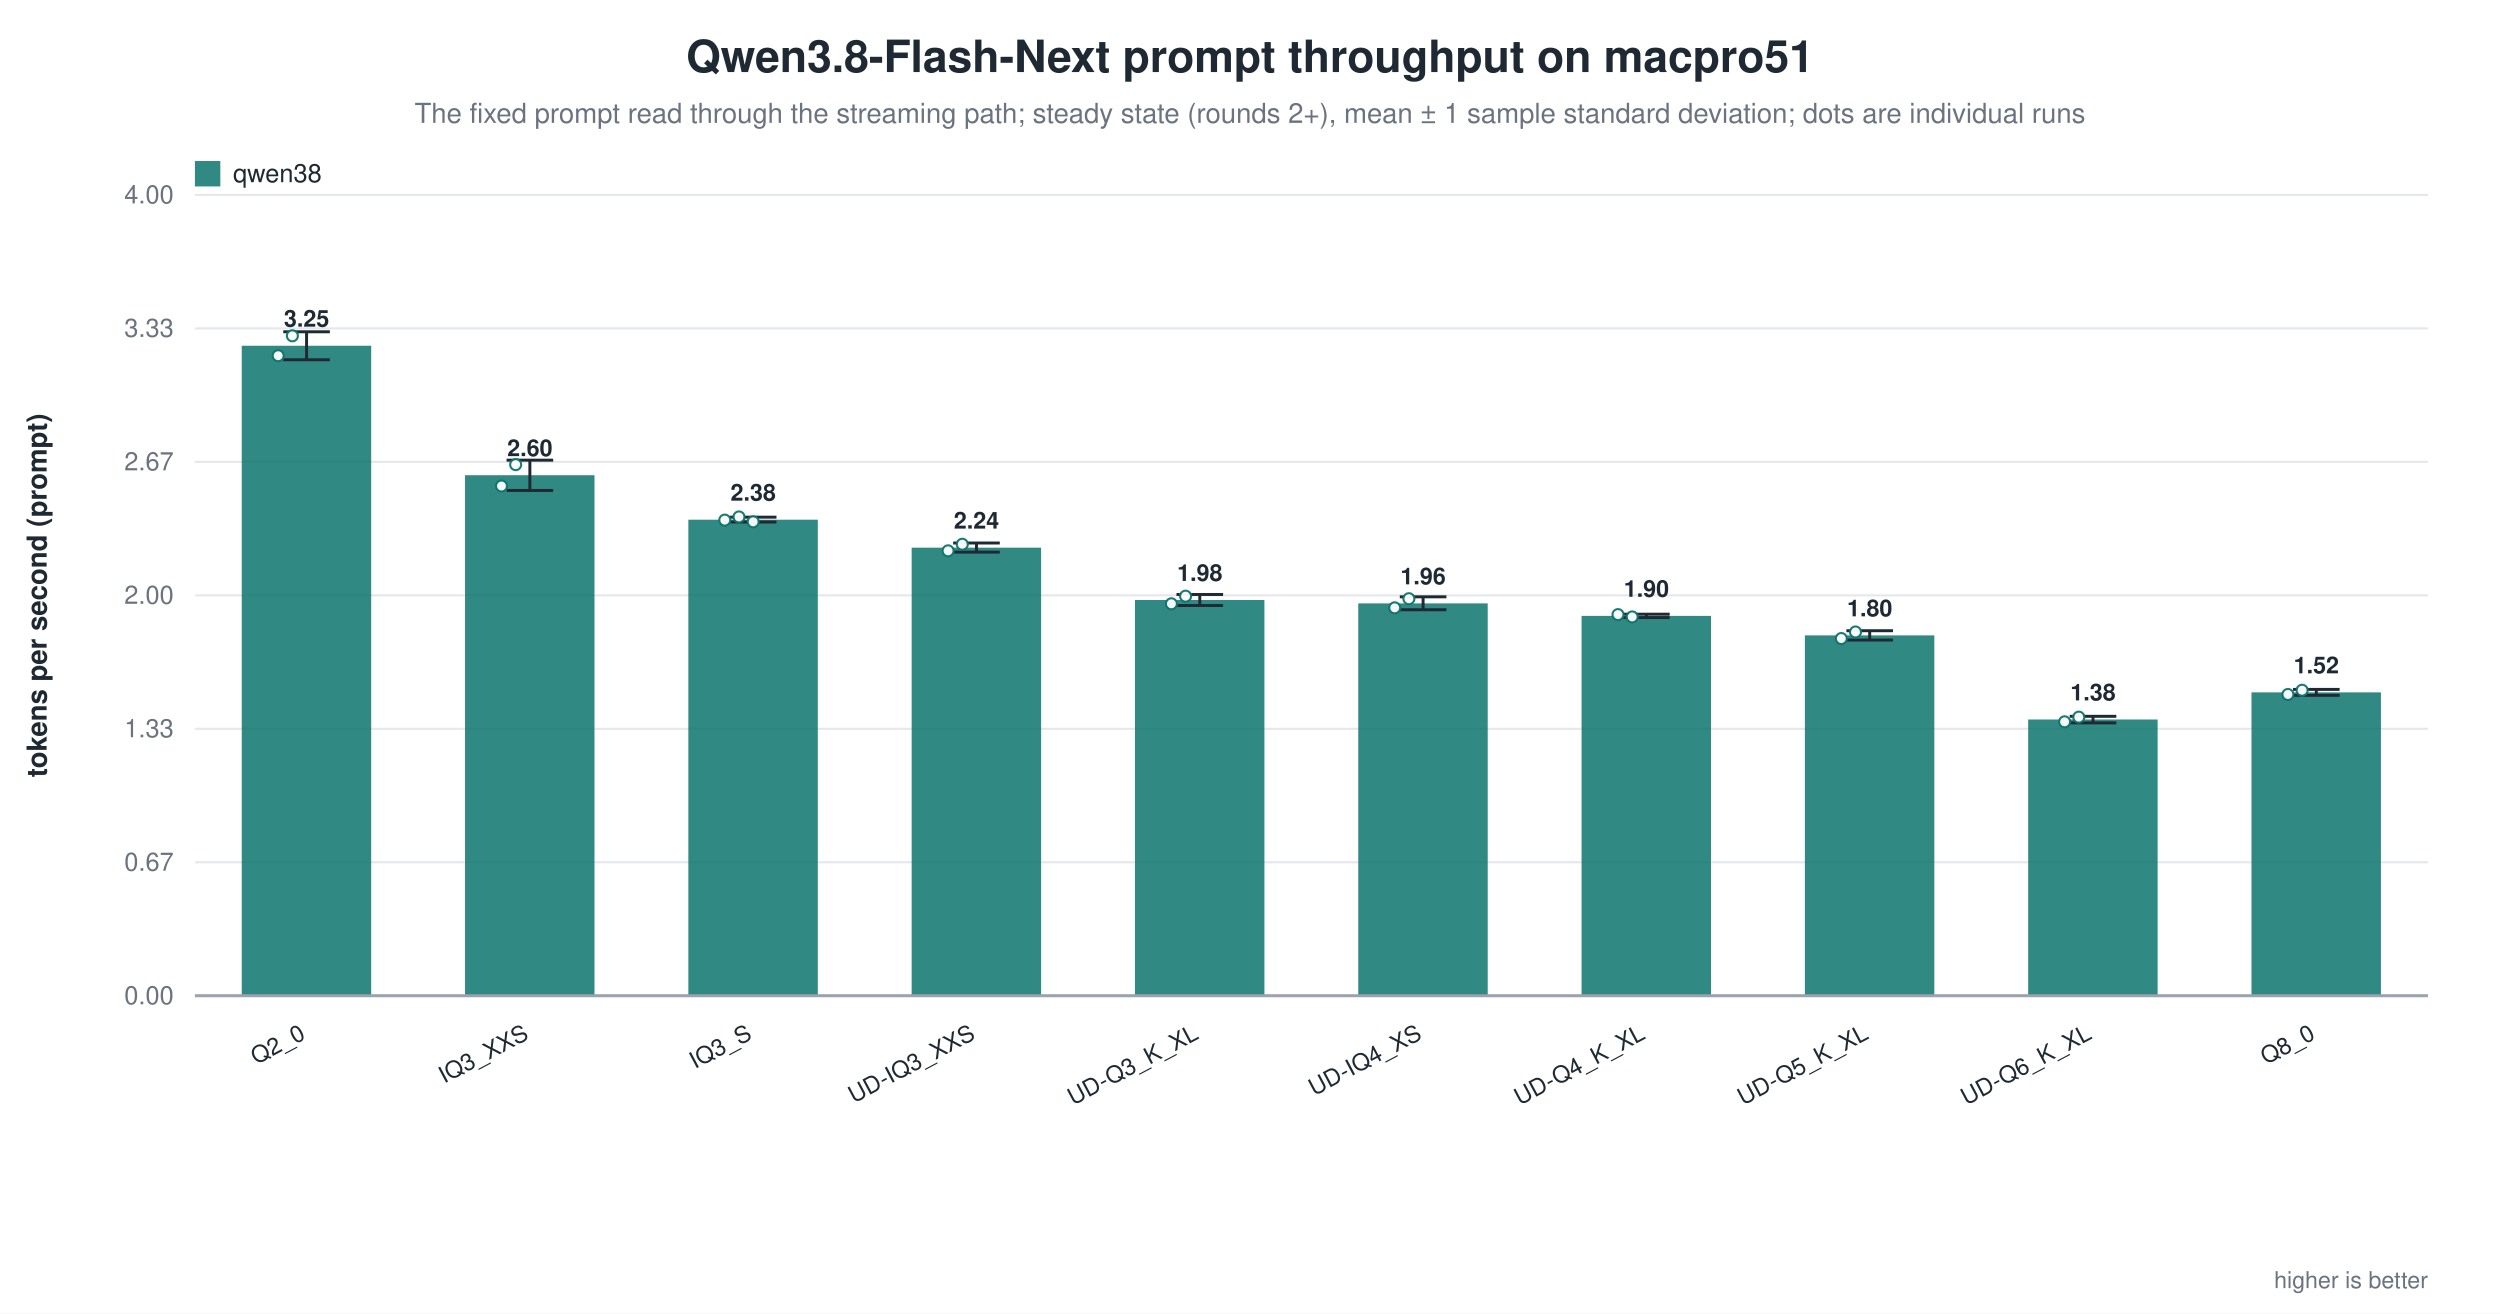
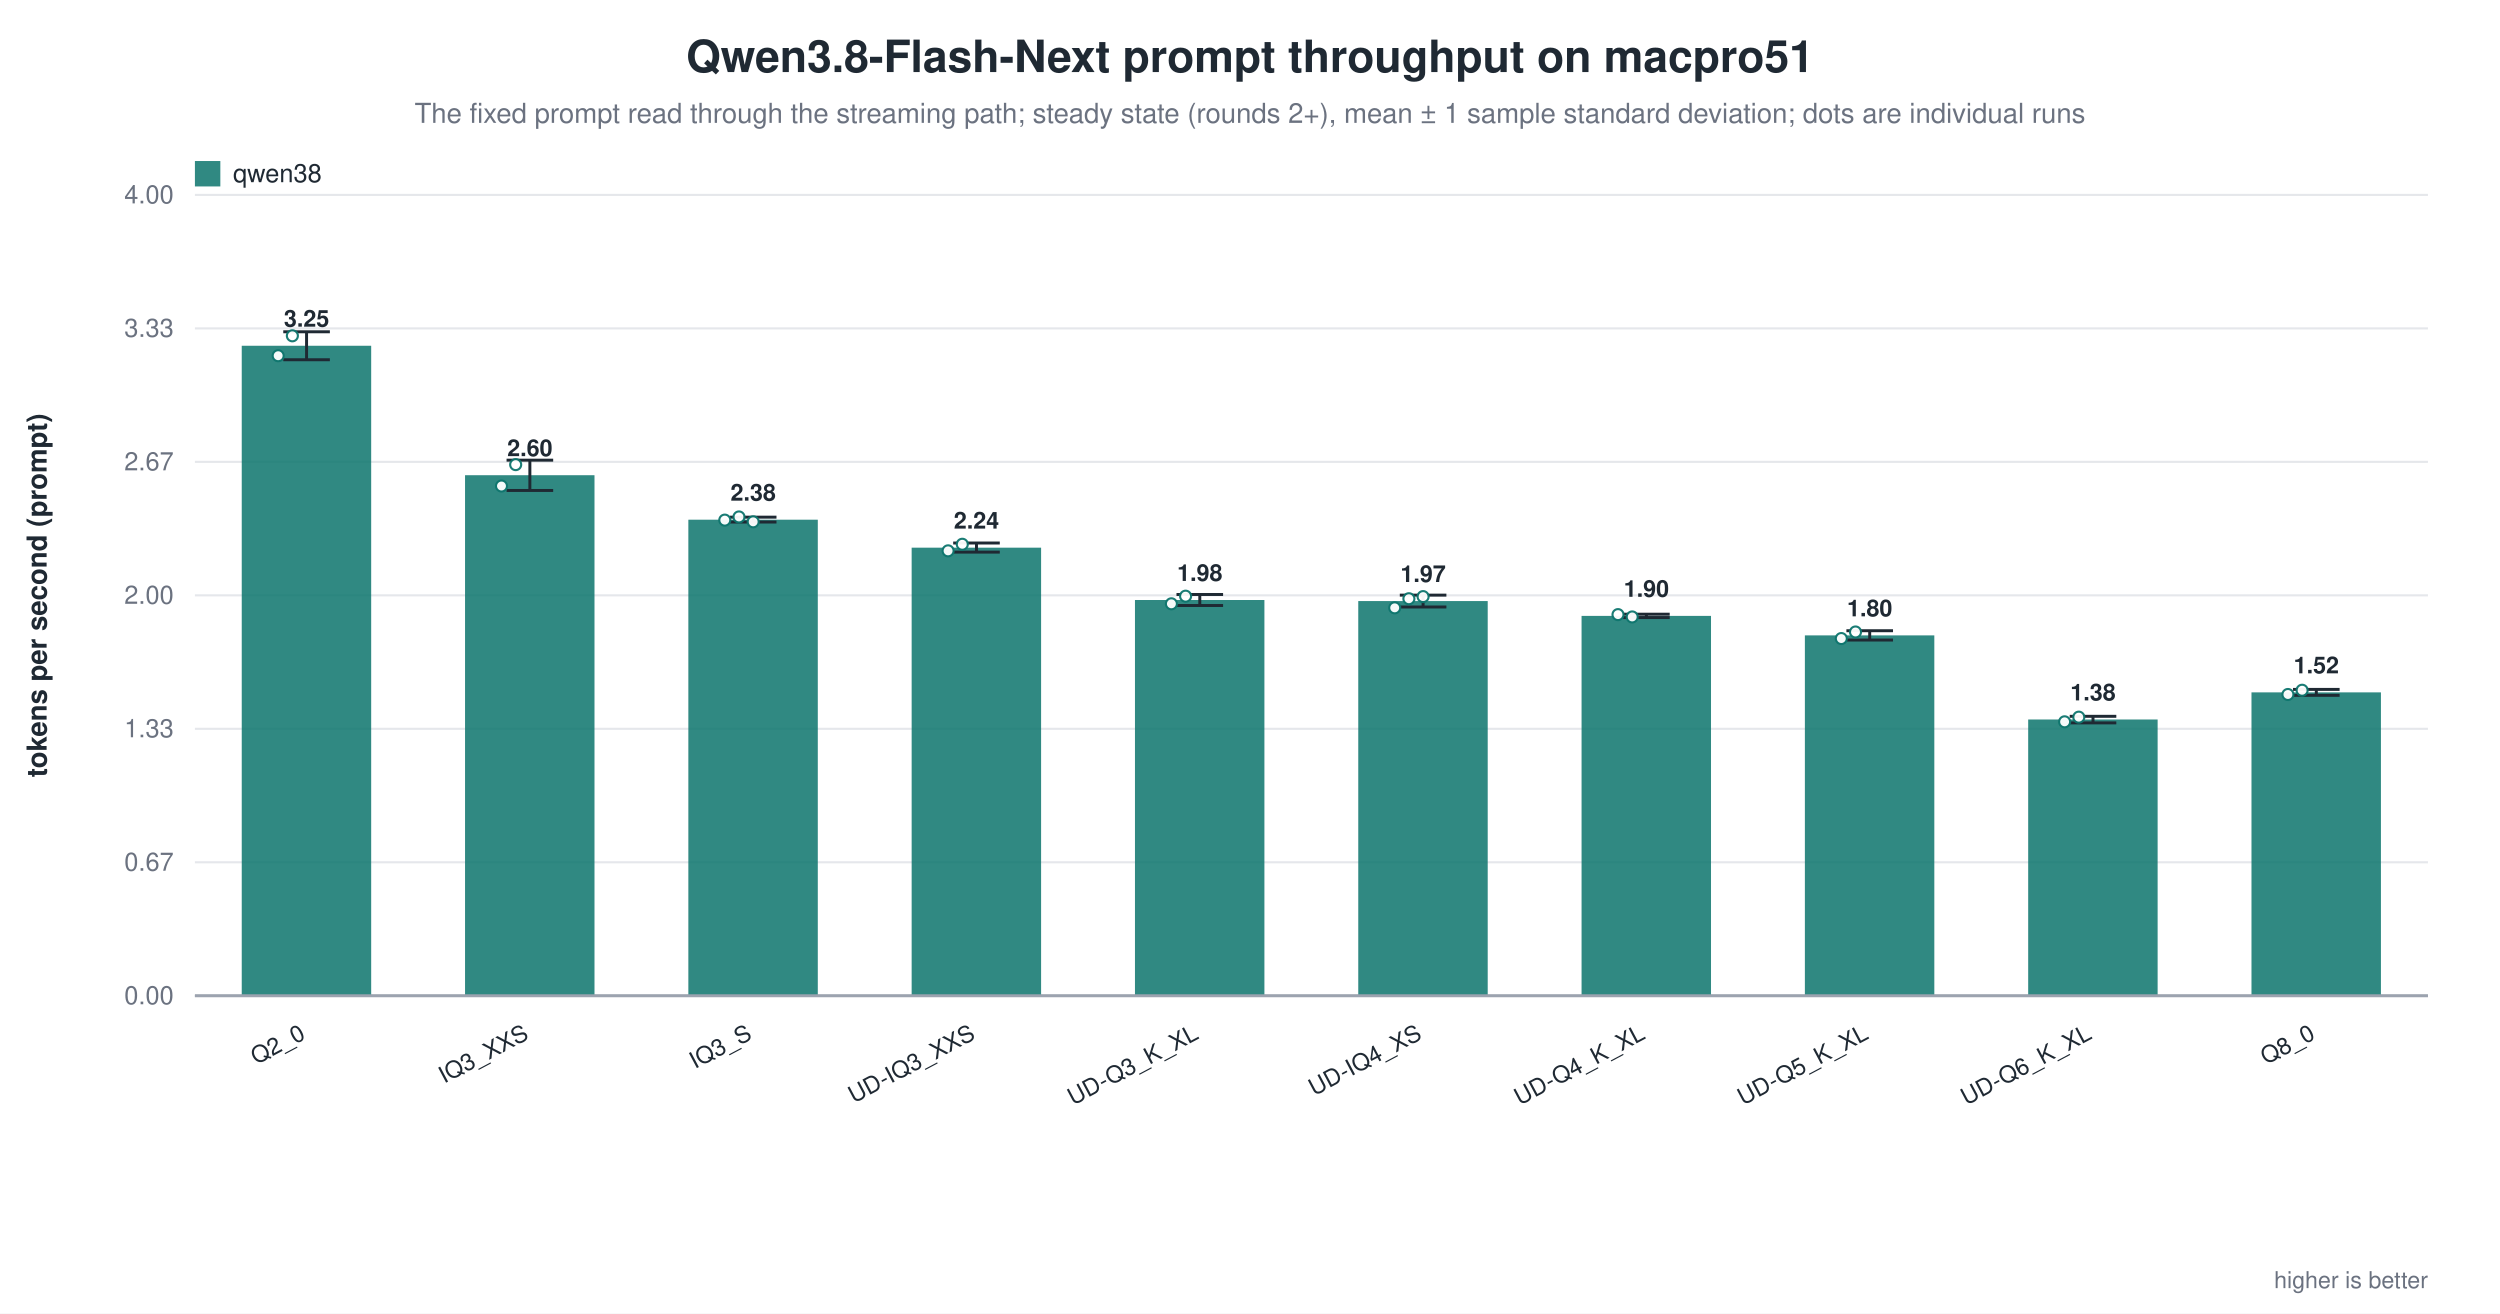
<svg xmlns="http://www.w3.org/2000/svg" width="1180" height="620" viewBox="0 0 1180 620" role="img" aria-label="Qwen3.8-Flash-Next prompt throughput on macpro51">
  <rect width="1180" height="620" fill="white" />
  <text x="590.0" y="34" text-anchor="middle" font-family="Helvetica, Arial, sans-serif" font-size="21" font-weight="600" fill="#1f2933">Qwen3.8-Flash-Next prompt throughput on macpro51</text>
  <text x="590.0" y="58" text-anchor="middle" font-family="Helvetica, Arial, sans-serif" font-size="13" fill="#6b7280">The fixed prompt read through the streaming path; steady state (rounds 2+), mean ± 1 sample standard deviation; dots are individual runs</text>
  <line x1="92.0" y1="470.0" x2="1146.0" y2="470.0" stroke="#9ca3af" stroke-width="1.0" />
  <text x="82.0" y="474.0" text-anchor="end" font-family="Helvetica, Arial, sans-serif" font-size="12" fill="#6b7280" font-weight="400">0.00</text>
  <line x1="92.0" y1="407.0" x2="1146.0" y2="407.0" stroke="#e5e7eb" stroke-width="1.0" />
  <text x="82.0" y="411.0" text-anchor="end" font-family="Helvetica, Arial, sans-serif" font-size="12" fill="#6b7280" font-weight="400">0.67</text>
  <line x1="92.0" y1="344.0" x2="1146.0" y2="344.0" stroke="#e5e7eb" stroke-width="1.0" />
  <text x="82.0" y="348.0" text-anchor="end" font-family="Helvetica, Arial, sans-serif" font-size="12" fill="#6b7280" font-weight="400">1.33</text>
  <line x1="92.0" y1="281.0" x2="1146.0" y2="281.0" stroke="#e5e7eb" stroke-width="1.0" />
  <text x="82.0" y="285.0" text-anchor="end" font-family="Helvetica, Arial, sans-serif" font-size="12" fill="#6b7280" font-weight="400">2.00</text>
  <line x1="92.0" y1="218.0" x2="1146.0" y2="218.0" stroke="#e5e7eb" stroke-width="1.0" />
  <text x="82.0" y="222.0" text-anchor="end" font-family="Helvetica, Arial, sans-serif" font-size="12" fill="#6b7280" font-weight="400">2.67</text>
  <line x1="92.0" y1="155.0" x2="1146.0" y2="155.0" stroke="#e5e7eb" stroke-width="1.0" />
  <text x="82.0" y="159.0" text-anchor="end" font-family="Helvetica, Arial, sans-serif" font-size="12" fill="#6b7280" font-weight="400">3.33</text>
  <line x1="92.0" y1="92.0" x2="1146.0" y2="92.0" stroke="#e5e7eb" stroke-width="1.0" />
  <text x="82.0" y="96.0" text-anchor="end" font-family="Helvetica, Arial, sans-serif" font-size="12" fill="#6b7280" font-weight="400">4.00</text>
  <text x="22.0" y="281.0" text-anchor="middle" font-family="Helvetica, Arial, sans-serif" font-size="13" fill="#1f2933" font-weight="600" transform="rotate(-90.0 22.0 281.0)">tokens per second (prompt)</text>
  <rect x="114.1" y="163.2" width="61.1" height="306.8" fill="#0f766e" opacity="0.86" />
  <line x1="144.7" y1="156.6" x2="144.7" y2="169.8" stroke="#1f2933" stroke-width="1.4" />
  <line x1="133.7" y1="156.6" x2="155.7" y2="156.6" stroke="#1f2933" stroke-width="1.4" />
  <line x1="133.7" y1="169.8" x2="155.7" y2="169.8" stroke="#1f2933" stroke-width="1.4" />
  <circle cx="131.3" cy="167.9" r="2.6" fill="white" stroke="#0f766e" stroke-width="1.0" opacity="0.95" />
  <circle cx="138.0" cy="158.5" r="2.6" fill="white" stroke="#0f766e" stroke-width="1.0" opacity="0.95" />
  <text x="144.7" y="154.2" text-anchor="middle" font-family="Helvetica, Arial, sans-serif" font-size="11" fill="#1f2933" font-weight="600">3.25</text>
  <text x="144.7" y="490.0" text-anchor="end" font-family="Helvetica, Arial, sans-serif" font-size="11" fill="#1f2933" font-weight="500" transform="rotate(-28.0 144.7 490.0)">Q2_0</text>
  <rect x="219.5" y="224.3" width="61.1" height="245.7" fill="#0f766e" opacity="0.86" />
  <line x1="250.1" y1="217.2" x2="250.1" y2="231.5" stroke="#1f2933" stroke-width="1.4" />
  <line x1="239.1" y1="217.2" x2="261.1" y2="217.2" stroke="#1f2933" stroke-width="1.4" />
  <line x1="239.1" y1="231.5" x2="261.1" y2="231.5" stroke="#1f2933" stroke-width="1.4" />
  <circle cx="236.7" cy="229.4" r="2.6" fill="white" stroke="#0f766e" stroke-width="1.0" opacity="0.95" />
  <circle cx="243.4" cy="219.3" r="2.6" fill="white" stroke="#0f766e" stroke-width="1.0" opacity="0.95" />
  <text x="250.1" y="215.3" text-anchor="middle" font-family="Helvetica, Arial, sans-serif" font-size="11" fill="#1f2933" font-weight="600">2.60</text>
  <text x="250.1" y="490.0" text-anchor="end" font-family="Helvetica, Arial, sans-serif" font-size="11" fill="#1f2933" font-weight="500" transform="rotate(-28.0 250.1 490.0)">IQ3_XXS</text>
  <rect x="324.9" y="245.3" width="61.1" height="224.7" fill="#0f766e" opacity="0.86" />
  <line x1="355.5" y1="244.1" x2="355.5" y2="246.4" stroke="#1f2933" stroke-width="1.4" />
  <line x1="344.5" y1="244.1" x2="366.5" y2="244.1" stroke="#1f2933" stroke-width="1.4" />
  <line x1="344.5" y1="246.4" x2="366.5" y2="246.4" stroke="#1f2933" stroke-width="1.4" />
  <circle cx="342.1" cy="245.5" r="2.6" fill="white" stroke="#0f766e" stroke-width="1.0" opacity="0.95" />
  <circle cx="348.8" cy="244.0" r="2.6" fill="white" stroke="#0f766e" stroke-width="1.0" opacity="0.95" />
  <circle cx="355.5" cy="246.3" r="2.6" fill="white" stroke="#0f766e" stroke-width="1.0" opacity="0.95" />
  <text x="355.5" y="236.3" text-anchor="middle" font-family="Helvetica, Arial, sans-serif" font-size="11" fill="#1f2933" font-weight="600">2.38</text>
  <text x="355.5" y="490.0" text-anchor="end" font-family="Helvetica, Arial, sans-serif" font-size="11" fill="#1f2933" font-weight="500" transform="rotate(-28.0 355.5 490.0)">IQ3_S</text>
  <rect x="430.3" y="258.5" width="61.1" height="211.5" fill="#0f766e" opacity="0.86" />
  <line x1="460.9" y1="256.3" x2="460.9" y2="260.6" stroke="#1f2933" stroke-width="1.4" />
  <line x1="449.9" y1="256.3" x2="471.9" y2="256.3" stroke="#1f2933" stroke-width="1.4" />
  <line x1="449.9" y1="260.6" x2="471.9" y2="260.6" stroke="#1f2933" stroke-width="1.4" />
  <circle cx="447.5" cy="260.0" r="2.6" fill="white" stroke="#0f766e" stroke-width="1.0" opacity="0.95" />
  <circle cx="454.2" cy="256.9" r="2.6" fill="white" stroke="#0f766e" stroke-width="1.0" opacity="0.95" />
  <text x="460.9" y="249.5" text-anchor="middle" font-family="Helvetica, Arial, sans-serif" font-size="11" fill="#1f2933" font-weight="600">2.24</text>
  <text x="460.9" y="490.0" text-anchor="end" font-family="Helvetica, Arial, sans-serif" font-size="11" fill="#1f2933" font-weight="500" transform="rotate(-28.0 460.9 490.0)">UD-IQ3_XXS</text>
  <rect x="535.7" y="283.2" width="61.1" height="186.8" fill="#0f766e" opacity="0.86" />
  <line x1="566.3" y1="280.6" x2="566.3" y2="285.8" stroke="#1f2933" stroke-width="1.4" />
  <line x1="555.3" y1="280.6" x2="577.3" y2="280.6" stroke="#1f2933" stroke-width="1.4" />
  <line x1="555.3" y1="285.8" x2="577.3" y2="285.8" stroke="#1f2933" stroke-width="1.4" />
  <circle cx="552.9" cy="285.0" r="2.6" fill="white" stroke="#0f766e" stroke-width="1.0" opacity="0.95" />
  <circle cx="559.6" cy="281.4" r="2.6" fill="white" stroke="#0f766e" stroke-width="1.0" opacity="0.95" />
  <text x="566.3" y="274.2" text-anchor="middle" font-family="Helvetica, Arial, sans-serif" font-size="11" fill="#1f2933" font-weight="600">1.98</text>
  <text x="566.3" y="490.0" text-anchor="end" font-family="Helvetica, Arial, sans-serif" font-size="11" fill="#1f2933" font-weight="500" transform="rotate(-28.0 566.3 490.0)">UD-Q3_K_XL</text>
-   <rect x="641.1" y="284.8" width="61.1" height="185.2" fill="#0f766e" opacity="0.86" />
-   <line x1="671.7" y1="281.7" x2="671.7" y2="287.8" stroke="#1f2933" stroke-width="1.4" />
-   <line x1="660.7" y1="281.7" x2="682.7" y2="281.7" stroke="#1f2933" stroke-width="1.4" />
-   <line x1="660.7" y1="287.8" x2="682.7" y2="287.8" stroke="#1f2933" stroke-width="1.4" />
+   <rect x="641.1" y="283.7" width="61.1" height="186.3" fill="#0f766e" opacity="0.86" />
+   <line x1="671.7" y1="280.9" x2="671.7" y2="286.5" stroke="#1f2933" stroke-width="1.4" />
+   <line x1="660.7" y1="280.9" x2="682.7" y2="280.9" stroke="#1f2933" stroke-width="1.4" />
+   <line x1="660.7" y1="286.5" x2="682.7" y2="286.5" stroke="#1f2933" stroke-width="1.4" />
  <circle cx="658.3" cy="286.9" r="2.6" fill="white" stroke="#0f766e" stroke-width="1.0" opacity="0.95" />
  <circle cx="665.0" cy="282.6" r="2.6" fill="white" stroke="#0f766e" stroke-width="1.0" opacity="0.95" />
-   <text x="671.7" y="275.8" text-anchor="middle" font-family="Helvetica, Arial, sans-serif" font-size="11" fill="#1f2933" font-weight="600">1.96</text>
+   <circle cx="671.7" cy="281.6" r="2.6" fill="white" stroke="#0f766e" stroke-width="1.0" opacity="0.95" />
+   <text x="671.7" y="274.7" text-anchor="middle" font-family="Helvetica, Arial, sans-serif" font-size="11" fill="#1f2933" font-weight="600">1.97</text>
  <text x="671.7" y="490.0" text-anchor="end" font-family="Helvetica, Arial, sans-serif" font-size="11" fill="#1f2933" font-weight="500" transform="rotate(-28.0 671.7 490.0)">UD-IQ4_XS</text>
  <rect x="746.5" y="290.7" width="61.1" height="179.3" fill="#0f766e" opacity="0.86" />
  <line x1="777.1" y1="289.9" x2="777.1" y2="291.5" stroke="#1f2933" stroke-width="1.4" />
  <line x1="766.1" y1="289.9" x2="788.1" y2="289.9" stroke="#1f2933" stroke-width="1.4" />
  <line x1="766.1" y1="291.5" x2="788.1" y2="291.5" stroke="#1f2933" stroke-width="1.4" />
  <circle cx="763.7" cy="290.1" r="2.6" fill="white" stroke="#0f766e" stroke-width="1.0" opacity="0.95" />
  <circle cx="770.4" cy="291.2" r="2.6" fill="white" stroke="#0f766e" stroke-width="1.0" opacity="0.95" />
  <text x="777.1" y="281.7" text-anchor="middle" font-family="Helvetica, Arial, sans-serif" font-size="11" fill="#1f2933" font-weight="600">1.90</text>
  <text x="777.1" y="490.0" text-anchor="end" font-family="Helvetica, Arial, sans-serif" font-size="11" fill="#1f2933" font-weight="500" transform="rotate(-28.0 777.1 490.0)">UD-Q4_K_XL</text>
  <rect x="851.9" y="299.9" width="61.1" height="170.1" fill="#0f766e" opacity="0.86" />
  <line x1="882.5" y1="297.7" x2="882.5" y2="302.1" stroke="#1f2933" stroke-width="1.4" />
  <line x1="871.5" y1="297.7" x2="893.5" y2="297.7" stroke="#1f2933" stroke-width="1.4" />
  <line x1="871.5" y1="302.1" x2="893.5" y2="302.1" stroke="#1f2933" stroke-width="1.4" />
  <circle cx="869.1" cy="301.4" r="2.6" fill="white" stroke="#0f766e" stroke-width="1.0" opacity="0.95" />
  <circle cx="875.8" cy="298.3" r="2.6" fill="white" stroke="#0f766e" stroke-width="1.0" opacity="0.95" />
  <text x="882.5" y="290.9" text-anchor="middle" font-family="Helvetica, Arial, sans-serif" font-size="11" fill="#1f2933" font-weight="600">1.80</text>
  <text x="882.5" y="490.0" text-anchor="end" font-family="Helvetica, Arial, sans-serif" font-size="11" fill="#1f2933" font-weight="500" transform="rotate(-28.0 882.5 490.0)">UD-Q5_K_XL</text>
  <rect x="957.3" y="339.6" width="61.1" height="130.4" fill="#0f766e" opacity="0.86" />
  <line x1="987.9" y1="338.1" x2="987.9" y2="341.2" stroke="#1f2933" stroke-width="1.4" />
  <line x1="976.9" y1="338.1" x2="998.9" y2="338.1" stroke="#1f2933" stroke-width="1.4" />
  <line x1="976.9" y1="341.2" x2="998.9" y2="341.2" stroke="#1f2933" stroke-width="1.4" />
  <circle cx="974.5" cy="340.7" r="2.6" fill="white" stroke="#0f766e" stroke-width="1.0" opacity="0.95" />
  <circle cx="981.2" cy="338.5" r="2.6" fill="white" stroke="#0f766e" stroke-width="1.0" opacity="0.95" />
  <text x="987.9" y="330.6" text-anchor="middle" font-family="Helvetica, Arial, sans-serif" font-size="11" fill="#1f2933" font-weight="600">1.38</text>
  <text x="987.9" y="490.0" text-anchor="end" font-family="Helvetica, Arial, sans-serif" font-size="11" fill="#1f2933" font-weight="500" transform="rotate(-28.0 987.9 490.0)">UD-Q6_K_XL</text>
  <rect x="1062.7" y="326.8" width="61.1" height="143.2" fill="#0f766e" opacity="0.86" />
  <line x1="1093.3" y1="325.4" x2="1093.3" y2="328.2" stroke="#1f2933" stroke-width="1.4" />
  <line x1="1082.3" y1="325.4" x2="1104.3" y2="325.4" stroke="#1f2933" stroke-width="1.4" />
  <line x1="1082.3" y1="328.2" x2="1104.3" y2="328.2" stroke="#1f2933" stroke-width="1.4" />
  <circle cx="1079.9" cy="327.8" r="2.6" fill="white" stroke="#0f766e" stroke-width="1.0" opacity="0.95" />
  <circle cx="1086.6" cy="325.8" r="2.6" fill="white" stroke="#0f766e" stroke-width="1.0" opacity="0.95" />
  <text x="1093.3" y="317.8" text-anchor="middle" font-family="Helvetica, Arial, sans-serif" font-size="11" fill="#1f2933" font-weight="600">1.52</text>
  <text x="1093.3" y="490.0" text-anchor="end" font-family="Helvetica, Arial, sans-serif" font-size="11" fill="#1f2933" font-weight="500" transform="rotate(-28.0 1093.3 490.0)">Q8_0</text>
  <line x1="92.0" y1="470.0" x2="1146.0" y2="470.0" stroke="#9ca3af" stroke-width="1.4" />
  <rect x="92.0" y="76.0" width="12.0" height="12.0" fill="#0f766e" opacity="0.86" />
  <text x="110.0" y="86.0" text-anchor="start" font-family="Helvetica, Arial, sans-serif" font-size="12" fill="#1f2933" font-weight="500">qwen38</text>
  <text x="1146.0" y="608.0" text-anchor="end" font-family="Helvetica, Arial, sans-serif" font-size="11" fill="#6b7280" font-weight="400">higher is better</text>
</svg>
